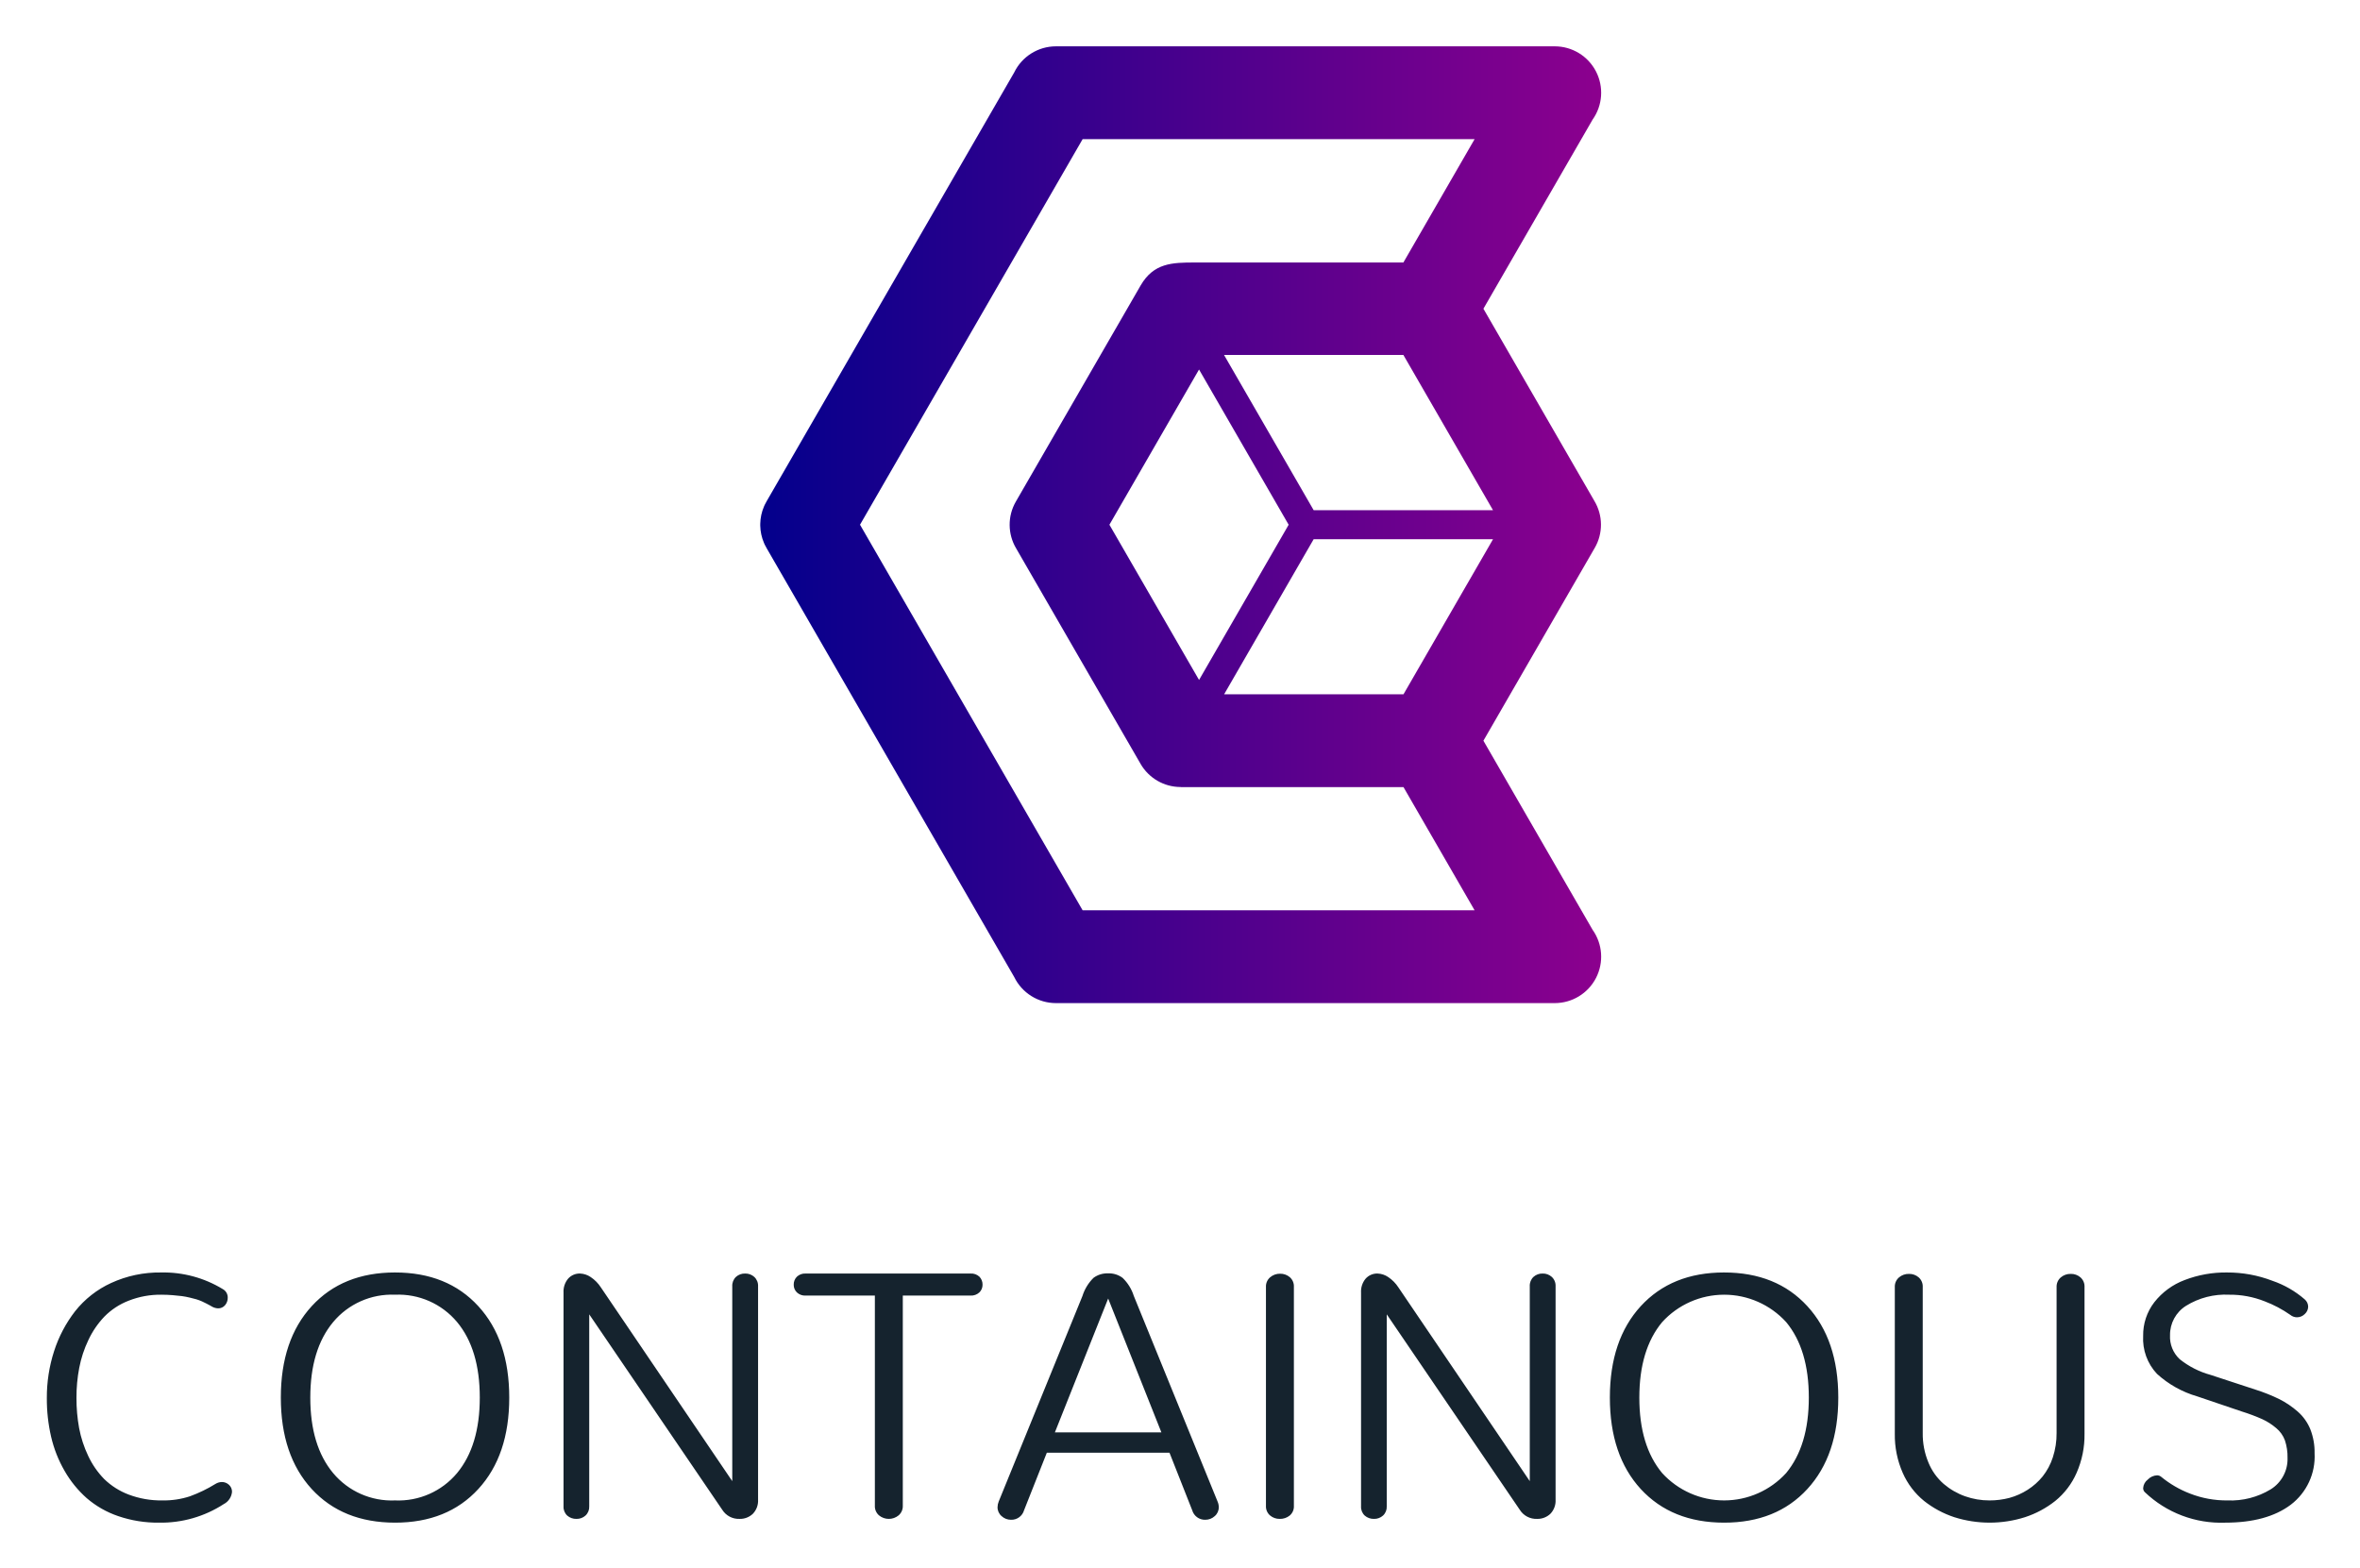
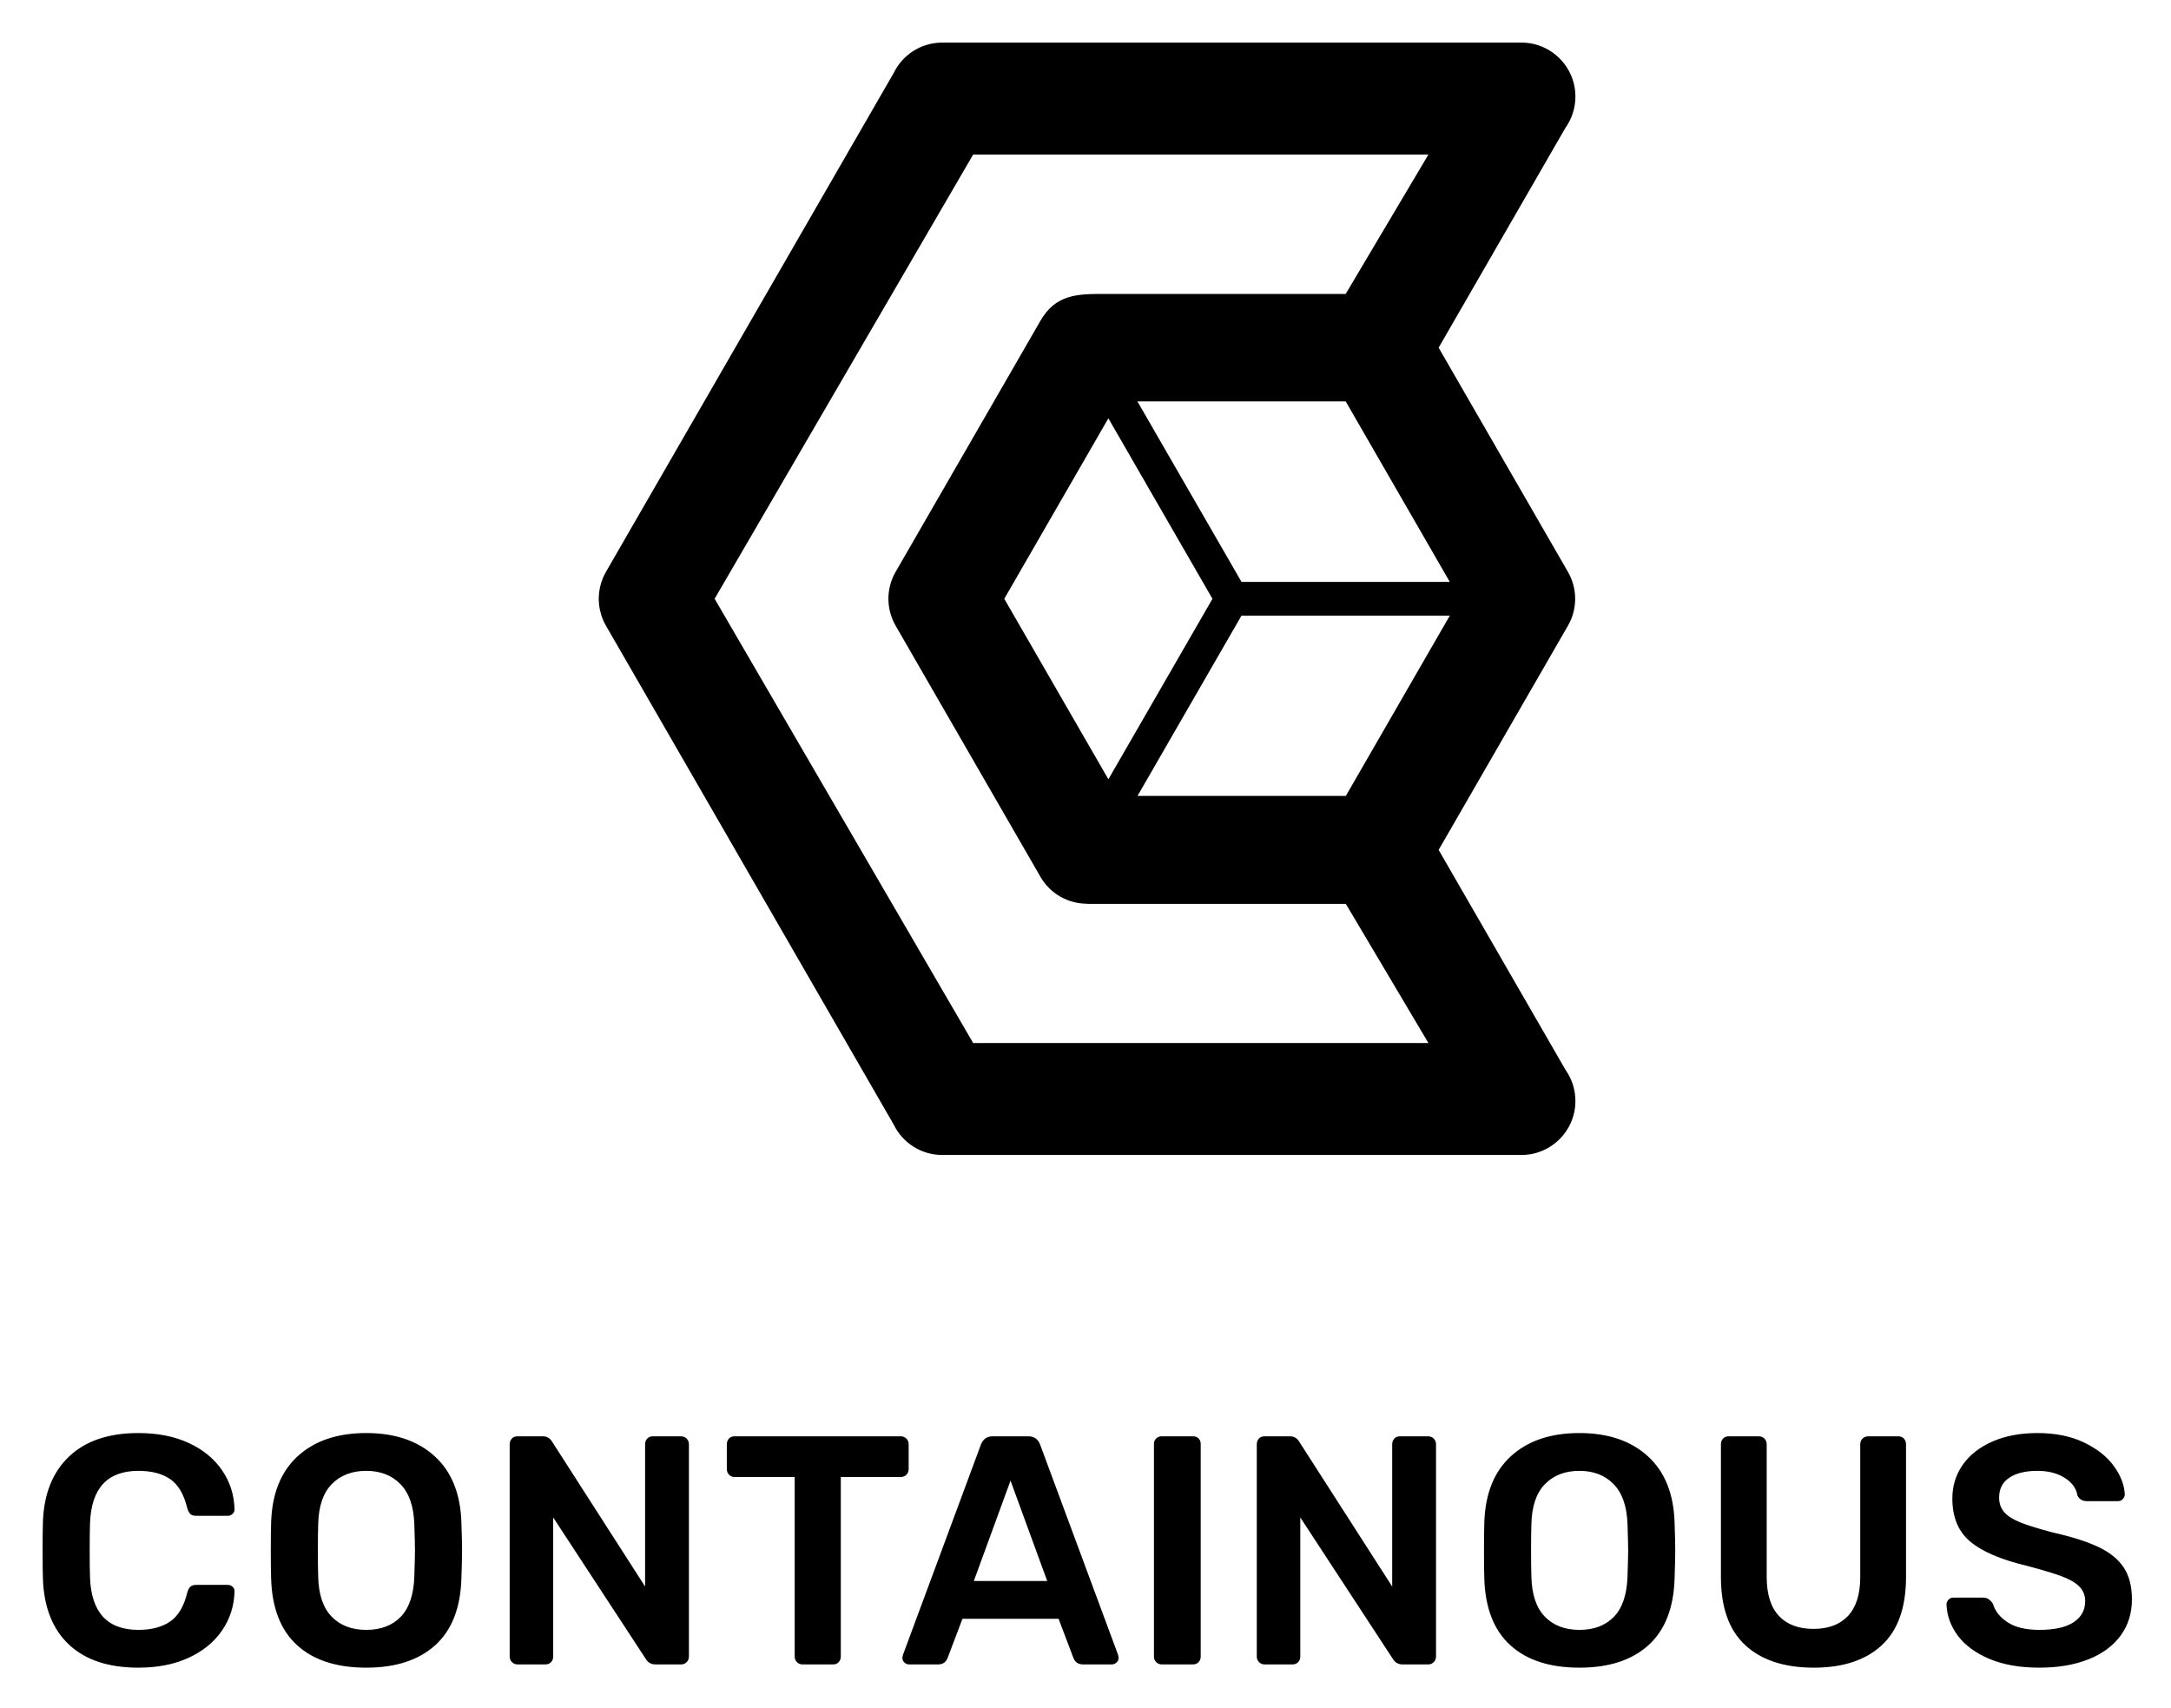
- <svg xmlns="http://www.w3.org/2000/svg" role="img" viewBox="12.00 -3.26 377.26 250.51">
-   <defs>
-     <style>.cls-1{fill:none}</style>
-     <linearGradient id="linear-gradient" x1="133.53" x2="267.956" y1="80.619" y2="80.619" gradientUnits="userSpaceOnUse">
-       <stop offset="0" stop-color="#03008c" />
-       <stop offset="1" stop-color="#8c008e" />
-     </linearGradient>
-   </defs>
-   <path d="M207.683 107.727h28.674l14.312-24.789h-28.674l-14.312 24.789zm-33.56 45.182l-39.544-68.492q-.17-.285-.314-.584l-.004-.008-.061-.13-.004-.01-.068-.153a7.349 7.349 0 0 1-.596-2.754v-.048l-.002-.111v76.473h47.27a7.42 7.42 0 0 1-6.677-4.183zm15.224-72.29l14.328 24.818 14.326-24.814-14.328-24.817-14.326 24.813zm-55.815-.159a7.356 7.356 0 0 1 .596-2.754l.067-.152.005-.01.06-.131.005-.008q.144-.299.314-.584l39.544-68.492a7.42 7.42 0 0 1 6.677-4.183h-47.27v76.473l.001-.111zM75.15 203.704a12.22 12.22 0 0 0-9.9 4.381q-3.652 4.386-3.647 12.062 0 7.685 3.647 12.07a12.21 12.21 0 0 0 9.9 4.372 12.222 12.222 0 0 0 9.917-4.372q3.625-4.385 3.63-12.07c0-5.133-1.213-9.167-3.63-12.071a12.222 12.222 0 0 0-9.917-4.372zM207.672 53.482l14.329 24.819h28.668L236.34 53.482h-28.668zm-27.042 172.23h17.025l-8.508-21.397-8.517 21.397z" class="cls-1" />
-   <path d="M267.956 11.565a7.384 7.384 0 0 1-1.372 4.299l-17.452 30.228 17.752 30.748a7.384 7.384 0 0 1 .057 7.46l-17.809 30.846 17.452 30.228a7.42 7.42 0 0 1-6.047 11.718h7.781V4.146h-7.781a7.42 7.42 0 0 1 7.42 7.419zm19.648 192.139a12.22 12.22 0 0 0-9.9 4.381q-3.652 4.386-3.647 12.062 0 7.685 3.648 12.07a13.415 13.415 0 0 0 19.817 0q3.625-4.385 3.629-12.07c0-5.133-1.212-9.167-3.629-12.071a12.222 12.222 0 0 0-9.918-4.372zm-86.869-81.139v-.017a7.398 7.398 0 0 1-6.404-3.692l-19.884-34.438a7.4 7.4 0 0 1-.051-7.508l19.935-34.528c2.094-3.615 5.049-3.68 8.674-3.68h33.335l11.384-19.718h-62.66L149.478 80.62l35.586 61.635h62.66l-11.367-19.689z" class="cls-1" />
-   <path fill="#15232e" d="M381.323 225.223a7.52 7.52 0 0 0-2.021-2.839 13.948 13.948 0 0 0-2.914-1.974 27.793 27.793 0 0 0-3.808-1.523l-7.22-2.369a13.598 13.598 0 0 1-4.926-2.51 4.885 4.885 0 0 1-1.542-3.826 5.461 5.461 0 0 1 2.557-4.701 11.947 11.947 0 0 1 6.91-1.777 14.987 14.987 0 0 1 5.65 1.053 18.648 18.648 0 0 1 4.108 2.172 1.672 1.672 0 0 0 1.072.385 1.753 1.753 0 0 0 1.241-.517 1.62 1.62 0 0 0 .545-1.184 1.563 1.563 0 0 0-.545-1.157 15.561 15.561 0 0 0-5.18-2.98 19.979 19.979 0 0 0-7.248-1.325 18.208 18.208 0 0 0-6.787 1.213 11.136 11.136 0 0 0-4.833 3.543 8.583 8.583 0 0 0-1.786 5.387 8.187 8.187 0 0 0 2.2 6.055 16.255 16.255 0 0 0 6.45 3.61l7.153 2.425a29.708 29.708 0 0 1 3.253 1.222 9.566 9.566 0 0 1 2.2 1.41 4.58 4.58 0 0 1 1.41 1.984 8.33 8.33 0 0 1 .414 2.792 5.695 5.695 0 0 1-2.699 5.03 12.316 12.316 0 0 1-6.89 1.767 16.002 16.002 0 0 1-6.017-1.1 16.67 16.67 0 0 1-4.588-2.67 1.037 1.037 0 0 0-.658-.244 2.206 2.206 0 0 0-1.485.677 1.863 1.863 0 0 0-.743 1.363.89.89 0 0 0 .272.658 17.652 17.652 0 0 0 12.862 4.87q6.641 0 10.453-2.859A9.686 9.686 0 0 0 382 229.05a9.994 9.994 0 0 0-.677-3.826zM131.114 200.32a2.102 2.102 0 0 0-1.466.536 1.932 1.932 0 0 0-.592 1.504v31.146l-20.994-30.958a5.75 5.75 0 0 0-1.635-1.664 3.226 3.226 0 0 0-1.692-.564 2.454 2.454 0 0 0-1.918.818 3.207 3.207 0 0 0-.733 2.237v34.154a1.878 1.878 0 0 0 .592 1.486 2.165 2.165 0 0 0 1.476.526 2.075 2.075 0 0 0 1.447-.536 1.885 1.885 0 0 0 .593-1.476v-30.685l21.265 31.24a3.111 3.111 0 0 0 2.754 1.457 2.981 2.981 0 0 0 2.134-.809 3.013 3.013 0 0 0 .837-2.246V202.36a1.912 1.912 0 0 0-.61-1.504 2.095 2.095 0 0 0-1.458-.536zm36.025 0h-26.36a1.89 1.89 0 0 0-1.392.507 1.75 1.75 0 0 0-.507 1.288 1.676 1.676 0 0 0 .507 1.223 1.89 1.89 0 0 0 1.391.507h11.075v33.572a1.931 1.931 0 0 0 .658 1.56 2.466 2.466 0 0 0 3.14 0 1.938 1.938 0 0 0 .667-1.56v-33.572h10.82a1.93 1.93 0 0 0 1.42-.507 1.676 1.676 0 0 0 .508-1.223 1.78 1.78 0 0 0-.498-1.288 1.909 1.909 0 0 0-1.43-.507zm-91.989-.17q-8.377 0-13.322 5.387-4.936 5.387-4.935 14.61 0 9.236 4.935 14.619 4.95 5.372 13.322 5.377 8.376 0 13.311-5.377 4.95-5.388 4.945-14.62 0-9.222-4.945-14.609-4.936-5.387-13.311-5.386zm9.917 32.067a12.222 12.222 0 0 1-9.917 4.372 12.21 12.21 0 0 1-9.9-4.372q-3.652-4.385-3.647-12.07 0-7.672 3.647-12.062a12.22 12.22 0 0 1 9.9-4.381 12.222 12.222 0 0 1 9.917 4.372c2.417 2.904 3.63 6.938 3.63 12.07q0 7.686-3.63 12.071zm-37.632 1.429a2.023 2.023 0 0 0-.987.302 22.399 22.399 0 0 1-4.09 1.983 13.352 13.352 0 0 1-4.418.658 14.629 14.629 0 0 1-5.358-.93 11.401 11.401 0 0 1-3.93-2.492 13.463 13.463 0 0 1-2.557-3.704 18.151 18.151 0 0 1-1.448-4.437 26.426 26.426 0 0 1-.423-4.823 24.93 24.93 0 0 1 .442-4.804 18.197 18.197 0 0 1 1.466-4.456 14.033 14.033 0 0 1 2.567-3.751 11.001 11.001 0 0 1 3.863-2.529 13.787 13.787 0 0 1 5.266-.959c.62 0 1.221.029 1.786.075.573.048 1.062.094 1.475.15s.846.142 1.279.245c.441.113.78.198 1.024.264a7.97 7.97 0 0 1 .884.329c.348.16.565.263.659.32.094.055.281.159.573.3l.442.254a2.138 2.138 0 0 0 .912.244 1.402 1.402 0 0 0 1.119-.507 1.789 1.789 0 0 0 .423-1.176 1.515 1.515 0 0 0-.8-1.4 18.209 18.209 0 0 0-9.861-2.651 18.468 18.468 0 0 0-7.982 1.682 15.655 15.655 0 0 0-5.763 4.523 20.822 20.822 0 0 0-3.356 6.383 24.085 24.085 0 0 0-1.156 7.493 26.867 26.867 0 0 0 .686 6.185 19.833 19.833 0 0 0 2.153 5.453 17.275 17.275 0 0 0 3.535 4.353 15.17 15.17 0 0 0 5.039 2.876 19.49 19.49 0 0 0 6.515 1.044 18.422 18.422 0 0 0 10.36-2.971 2.45 2.45 0 0 0 1.316-1.955 1.492 1.492 0 0 0-.48-1.119 1.654 1.654 0 0 0-1.175-.452zm145.811-29.744a6.932 6.932 0 0 0-1.777-2.877 3.611 3.611 0 0 0-2.322-.733 3.697 3.697 0 0 0-2.34.714 7.025 7.025 0 0 0-1.768 2.896l-13.388 32.856a2.518 2.518 0 0 0-.188.912 1.844 1.844 0 0 0 .65 1.43 2.186 2.186 0 0 0 1.494.582 2.1 2.1 0 0 0 2.096-1.523l3.638-9.194h19.61l3.63 9.194a2.109 2.109 0 0 0 2.096 1.523 2.192 2.192 0 0 0 1.505-.583 1.843 1.843 0 0 0 .648-1.429 2.34 2.34 0 0 0-.197-.912zm-12.616 21.81l8.517-21.397 8.508 21.397zm35.997-25.364a2.394 2.394 0 0 0-1.58.564 1.92 1.92 0 0 0-.677 1.56v34.973a1.902 1.902 0 0 0 .649 1.541 2.321 2.321 0 0 0 1.551.555 2.433 2.433 0 0 0 1.598-.536 1.89 1.89 0 0 0 .668-1.56v-34.972a1.937 1.937 0 0 0-.65-1.57 2.331 2.331 0 0 0-1.56-.555zm126.396.028a2.37 2.37 0 0 0-1.597.565 1.936 1.936 0 0 0-.668 1.56v23.295a12.155 12.155 0 0 1-.602 3.912 9.794 9.794 0 0 1-1.626 3.046 10.014 10.014 0 0 1-2.397 2.134 10.627 10.627 0 0 1-2.915 1.297 12.334 12.334 0 0 1-3.168.404 11.53 11.53 0 0 1-3.93-.667 10.873 10.873 0 0 1-3.412-1.974 9.085 9.085 0 0 1-2.435-3.413 11.806 11.806 0 0 1-.912-4.739v-23.295a1.937 1.937 0 0 0-.649-1.57 2.278 2.278 0 0 0-1.55-.555 2.37 2.37 0 0 0-1.599.565 1.936 1.936 0 0 0-.667 1.56v23.409a14.99 14.99 0 0 0 1.269 6.28 11.961 11.961 0 0 0 3.412 4.484 15.717 15.717 0 0 0 4.823 2.594 18.728 18.728 0 0 0 11.31 0 15.554 15.554 0 0 0 4.832-2.594 11.96 11.96 0 0 0 3.412-4.485 14.99 14.99 0 0 0 1.269-6.28v-23.408a1.937 1.937 0 0 0-.648-1.57 2.278 2.278 0 0 0-1.552-.555zm-55.419-.226q-8.376 0-13.321 5.387-4.936 5.387-4.936 14.61 0 9.236 4.936 14.619 4.95 5.372 13.321 5.377 8.377 0 13.312-5.377 4.95-5.388 4.945-14.62 0-9.222-4.945-14.609-4.936-5.387-13.312-5.386zm9.918 32.067a13.415 13.415 0 0 1-19.817 0q-3.653-4.385-3.647-12.07 0-7.672 3.647-12.062a13.405 13.405 0 0 1 19.817-.01c2.417 2.905 3.629 6.939 3.629 12.072q0 7.685-3.629 12.07zm-38.92-31.897a2.101 2.101 0 0 0-1.466.536 1.932 1.932 0 0 0-.593 1.504v31.146l-20.993-30.958a5.751 5.751 0 0 0-1.635-1.664 3.226 3.226 0 0 0-1.692-.564 2.454 2.454 0 0 0-1.918.818 3.207 3.207 0 0 0-.733 2.237v34.154a1.878 1.878 0 0 0 .592 1.486 2.165 2.165 0 0 0 1.476.526 2.075 2.075 0 0 0 1.447-.536 1.885 1.885 0 0 0 .593-1.476v-30.685l21.265 31.24a3.11 3.11 0 0 0 2.754 1.457 2.982 2.982 0 0 0 2.134-.809 3.012 3.012 0 0 0 .837-2.246V202.36a1.913 1.913 0 0 0-.611-1.504 2.096 2.096 0 0 0-1.457-.536z" />
-   <path fill="url(#linear-gradient)" d="M249.132 115.146l17.81-30.846a7.384 7.384 0 0 0-.058-7.46l-17.752-30.748 17.452-30.228a7.42 7.42 0 0 0-6.047-11.718h-79.736a7.42 7.42 0 0 0-6.678 4.183L134.579 76.82q-.17.285-.314.584l-.004.008-.061.13-.004.01-.068.153a7.356 7.356 0 0 0-.596 2.754v.048l-.002.11.001.112v.048a7.349 7.349 0 0 0 .597 2.753v.001l.068.152.004.01.06.131.005.008q.144.299.314.584l39.544 68.492a7.42 7.42 0 0 0 6.678 4.183h79.736a7.42 7.42 0 0 0 6.047-11.718zm-12.775-7.42h-28.674l14.312-24.788h28.674zm-32.682-2.29L189.347 80.62l14.326-24.813L218 80.623zm46.994-27.135H222l-14.33-24.82 28.67.001zm-65.605 63.953l-35.586-61.635 35.586-61.635h62.66L236.34 38.702h-33.335c-3.625 0-6.58.065-8.674 3.68L174.396 76.91a7.4 7.4 0 0 0 .051 7.508l19.884 34.438a7.398 7.398 0 0 0 6.404 3.692v.017h35.622l11.367 19.689z" />
+ <svg xmlns="http://www.w3.org/2000/svg" role="img" viewBox="-4.44 -4.44 230.62 181.37">
+   <path d="M166.088,89.629 C167.705,86.836 169.985,86.786 172.783,86.786 L198.511,86.786 L207.297,71.978 L158.937,71.978 L131.473,119.172 L158.937,166.367 L207.297,166.367 L198.524,151.582 L171.031,151.582 L171.031,151.569 C169.062,151.566 167.147,150.545 166.088,148.716 L150.743,122.108 C149.715,120.383 149.627,118.168 150.703,116.307 L166.088,89.629 Z M150.493,175.027 L119.973,122.107 C119.886,121.96 119.805,121.81 119.731,121.656 L119.728,121.65 L119.681,121.549 L119.677,121.541 L119.626,121.423 C119.33,120.734 119.18,120.013 119.165,119.295 L119.164,119.258 L119.164,119.172 L119.164,119.086 L119.165,119.049 C119.18,118.333 119.33,117.61 119.625,116.922 L119.677,116.804 L119.681,116.796 L119.728,116.696 L119.731,116.689 C119.805,116.535 119.886,116.385 119.973,116.238 L150.493,63.318 C151.421,61.405 153.379,60.086 155.646,60.086 L217.185,60.086 C220.347,60.086 222.911,62.653 222.911,65.818 C222.911,67.056 222.52,68.203 221.853,69.14 L208.383,92.496 L222.084,116.253 C223.1,117.966 223.191,120.165 222.128,122.017 L208.383,145.849 L221.853,169.205 C222.52,170.142 222.911,171.288 222.911,172.526 C222.911,175.692 220.347,178.259 217.185,178.259 L155.646,178.259 C153.379,178.259 151.421,176.94 150.493,175.027 Z M209.569,120.964 L187.44,120.964 L176.394,140.117 L198.524,140.117 L209.569,120.964 Z M173.301,138.348 L184.357,119.176 L173.299,100.001 L162.242,119.173 L173.301,138.348 Z M187.444,117.381 L209.569,117.381 L198.511,98.205 L176.385,98.205 L187.444,117.381 Z M70.262,232.727 C67.089,232.727 64.634,231.914 62.898,230.287 C61.161,228.66 60.236,226.346 60.121,223.346 C60.098,222.723 60.086,221.707 60.086,220.299 C60.086,218.868 60.098,217.83 60.121,217.184 C60.236,214.229 61.167,211.927 62.915,210.277 C64.663,208.627 67.112,207.802 70.262,207.802 C72.309,207.802 74.091,208.154 75.609,208.858 C77.127,209.562 78.306,210.525 79.145,211.749 C79.984,212.972 80.427,214.345 80.473,215.868 L80.473,215.937 C80.473,216.122 80.398,216.278 80.249,216.405 C80.099,216.532 79.933,216.595 79.749,216.595 L76.403,216.595 C76.127,216.595 75.92,216.532 75.782,216.405 C75.644,216.278 75.529,216.053 75.437,215.73 C75.092,214.299 74.494,213.289 73.643,212.701 C72.792,212.112 71.665,211.818 70.262,211.818 C66.974,211.818 65.261,213.664 65.123,217.357 C65.1,217.98 65.088,218.938 65.088,220.23 C65.088,221.522 65.1,222.503 65.123,223.173 C65.261,226.865 66.974,228.712 70.262,228.712 C71.642,228.712 72.763,228.417 73.626,227.829 C74.488,227.24 75.092,226.231 75.437,224.8 C75.529,224.477 75.644,224.252 75.782,224.125 C75.92,223.998 76.127,223.934 76.403,223.934 L79.749,223.934 C79.956,223.934 80.134,224.003 80.283,224.142 C80.433,224.28 80.496,224.453 80.473,224.661 C80.427,226.184 79.984,227.558 79.145,228.781 C78.306,230.004 77.127,230.967 75.609,231.671 C74.091,232.375 72.309,232.727 70.262,232.727 Z M94.467,232.727 C91.316,232.727 88.867,231.931 87.119,230.339 C85.371,228.746 84.451,226.381 84.36,223.242 C84.337,222.573 84.325,221.592 84.325,220.299 C84.325,218.984 84.337,217.991 84.36,217.322 C84.451,214.253 85.394,211.899 87.188,210.26 C88.982,208.621 91.408,207.802 94.467,207.802 C97.502,207.802 99.923,208.621 101.728,210.26 C103.533,211.899 104.482,214.253 104.574,217.322 C104.62,218.661 104.643,219.653 104.643,220.299 C104.643,220.922 104.62,221.903 104.574,223.242 C104.482,226.381 103.556,228.746 101.797,230.339 C100.038,231.931 97.594,232.727 94.467,232.727 Z M94.467,228.712 C96.007,228.712 97.226,228.25 98.123,227.327 C99.02,226.404 99.503,224.984 99.572,223.069 C99.618,221.684 99.641,220.749 99.641,220.265 C99.641,219.734 99.618,218.799 99.572,217.461 C99.503,215.568 99.009,214.155 98.089,213.22 C97.169,212.285 95.961,211.818 94.467,211.818 C92.949,211.818 91.73,212.285 90.81,213.22 C89.89,214.155 89.407,215.568 89.361,217.461 C89.338,218.13 89.327,219.065 89.327,220.265 C89.327,221.442 89.338,222.376 89.361,223.069 C89.407,224.961 89.884,226.375 90.793,227.309 C91.701,228.244 92.926,228.712 94.467,228.712 Z M110.53,232.381 C110.3,232.381 110.105,232.3 109.944,232.139 C109.783,231.977 109.702,231.781 109.702,231.55 L109.702,209.014 C109.702,208.76 109.777,208.552 109.926,208.391 C110.076,208.229 110.277,208.148 110.53,208.148 L113.221,208.148 C113.658,208.148 113.991,208.344 114.221,208.737 L124.087,224.107 L124.087,209.014 C124.087,208.76 124.161,208.552 124.311,208.391 C124.46,208.229 124.662,208.148 124.915,208.148 L127.881,208.148 C128.134,208.148 128.341,208.229 128.502,208.391 C128.663,208.552 128.743,208.76 128.743,209.014 L128.743,231.516 C128.743,231.769 128.663,231.977 128.502,232.139 C128.341,232.3 128.146,232.381 127.916,232.381 L125.19,232.381 C124.731,232.381 124.386,232.185 124.156,231.793 L114.324,216.768 L114.324,231.55 C114.324,231.781 114.25,231.977 114.1,232.139 C113.951,232.3 113.75,232.381 113.497,232.381 L110.53,232.381 Z M140.805,232.381 C140.575,232.381 140.38,232.3 140.219,232.139 C140.058,231.977 139.977,231.781 139.977,231.55 L139.977,212.476 L133.596,212.476 C133.366,212.476 133.17,212.395 133.009,212.233 C132.848,212.072 132.768,211.864 132.768,211.61 L132.768,209.014 C132.768,208.76 132.843,208.552 132.992,208.391 C133.142,208.229 133.343,208.148 133.596,208.148 L151.223,208.148 C151.476,208.148 151.683,208.229 151.844,208.391 C152.005,208.552 152.085,208.76 152.085,209.014 L152.085,211.61 C152.085,211.864 152.005,212.072 151.844,212.233 C151.683,212.395 151.476,212.476 151.223,212.476 L144.876,212.476 L144.876,231.55 C144.876,231.781 144.801,231.977 144.652,232.139 C144.502,232.3 144.301,232.381 144.048,232.381 L140.805,232.381 Z M152.143,232.381 C151.936,232.381 151.763,232.312 151.625,232.173 C151.487,232.035 151.418,231.862 151.418,231.654 L151.487,231.343 L159.766,209.014 C159.996,208.437 160.41,208.148 161.008,208.148 L164.803,208.148 C165.401,208.148 165.814,208.437 166.044,209.014 L174.323,231.343 L174.392,231.654 C174.392,231.862 174.318,232.035 174.168,232.173 C174.019,232.312 173.852,232.381 173.668,232.381 L170.598,232.381 C170.115,232.381 169.781,232.162 169.597,231.723 L168.011,227.535 L157.8,227.535 L156.213,231.723 C156.029,232.162 155.696,232.381 155.213,232.381 L152.143,232.381 Z M159.007,223.519 L166.803,223.519 L162.905,212.856 L159.007,223.519 Z M178.969,232.381 C178.739,232.381 178.543,232.3 178.382,232.139 C178.221,231.977 178.141,231.781 178.141,231.55 L178.141,208.979 C178.141,208.725 178.221,208.523 178.382,208.373 C178.543,208.223 178.739,208.148 178.969,208.148 L182.28,208.148 C182.533,208.148 182.734,208.223 182.884,208.373 C183.033,208.523 183.108,208.725 183.108,208.979 L183.108,231.55 C183.108,231.781 183.033,231.977 182.884,232.139 C182.734,232.3 182.533,232.381 182.28,232.381 L178.969,232.381 Z M189.892,232.381 C189.662,232.381 189.467,232.3 189.306,232.139 C189.145,231.977 189.064,231.781 189.064,231.55 L189.064,209.014 C189.064,208.76 189.139,208.552 189.289,208.391 C189.438,208.229 189.639,208.148 189.892,208.148 L192.583,208.148 C193.02,208.148 193.353,208.344 193.583,208.737 L203.449,224.107 L203.449,209.014 C203.449,208.76 203.524,208.552 203.673,208.391 C203.823,208.229 204.024,208.148 204.277,208.148 L207.243,208.148 C207.496,208.148 207.703,208.229 207.864,208.391 C208.025,208.552 208.106,208.76 208.106,209.014 L208.106,231.516 C208.106,231.769 208.025,231.977 207.864,232.139 C207.703,232.3 207.508,232.381 207.278,232.381 L204.553,232.381 C204.093,232.381 203.748,232.185 203.518,231.793 L193.687,216.768 L193.687,231.55 C193.687,231.781 193.612,231.977 193.462,232.139 C193.313,232.3 193.112,232.381 192.859,232.381 L189.892,232.381 Z M223.341,232.727 C220.191,232.727 217.741,231.931 215.994,230.339 C214.246,228.746 213.326,226.381 213.234,223.242 C213.211,222.573 213.2,221.592 213.2,220.299 C213.2,218.984 213.211,217.991 213.234,217.322 C213.326,214.253 214.269,211.899 216.063,210.26 C217.856,208.621 220.283,207.802 223.341,207.802 C226.377,207.802 228.797,208.621 230.602,210.26 C232.408,211.899 233.356,214.253 233.448,217.322 C233.494,218.661 233.517,219.653 233.517,220.299 C233.517,220.922 233.494,221.903 233.448,223.242 C233.356,226.381 232.431,228.746 230.671,230.339 C228.912,231.931 226.469,232.727 223.341,232.727 Z M223.341,228.712 C224.882,228.712 226.101,228.25 226.998,227.327 C227.895,226.404 228.377,224.984 228.446,223.069 C228.492,221.684 228.515,220.749 228.515,220.265 C228.515,219.734 228.492,218.799 228.446,217.461 C228.377,215.568 227.883,214.155 226.963,213.22 C226.043,212.285 224.836,211.818 223.341,211.818 C221.823,211.818 220.605,212.285 219.685,213.22 C218.765,214.155 218.282,215.568 218.236,217.461 C218.213,218.13 218.201,219.065 218.201,220.265 C218.201,221.442 218.213,222.376 218.236,223.069 C218.282,224.961 218.759,226.375 219.667,227.309 C220.576,228.244 221.8,228.712 223.341,228.712 Z M248.235,232.727 C245.108,232.727 242.682,231.931 240.957,230.339 C239.232,228.746 238.37,226.334 238.37,223.103 L238.37,209.014 C238.37,208.76 238.444,208.552 238.594,208.391 C238.743,208.229 238.945,208.148 239.197,208.148 L242.371,208.148 C242.624,208.148 242.831,208.229 242.992,208.391 C243.153,208.552 243.233,208.76 243.233,209.014 L243.233,223.103 C243.233,224.927 243.665,226.3 244.527,227.223 C245.389,228.146 246.614,228.608 248.201,228.608 C249.788,228.608 251.012,228.146 251.875,227.223 C252.737,226.3 253.168,224.927 253.168,223.103 L253.168,209.014 C253.168,208.76 253.249,208.552 253.41,208.391 C253.571,208.229 253.778,208.148 254.03,208.148 L257.204,208.148 C257.457,208.148 257.658,208.229 257.808,208.391 C257.957,208.552 258.032,208.76 258.032,209.014 L258.032,223.103 C258.032,226.334 257.175,228.746 255.462,230.339 C253.749,231.931 251.34,232.727 248.235,232.727 Z M272.198,232.727 C270.128,232.727 268.358,232.416 266.886,231.793 C265.414,231.169 264.299,230.35 263.54,229.335 C262.781,228.319 262.378,227.211 262.332,226.011 C262.332,225.827 262.401,225.659 262.539,225.509 C262.677,225.359 262.85,225.284 263.057,225.284 L266.196,225.284 C266.449,225.284 266.656,225.342 266.817,225.457 C266.978,225.573 267.127,225.734 267.265,225.942 C267.495,226.727 268.018,227.384 268.835,227.915 C269.651,228.446 270.772,228.712 272.198,228.712 C273.808,228.712 275.021,228.44 275.837,227.898 C276.654,227.356 277.062,226.611 277.062,225.665 C277.062,225.042 276.855,224.523 276.441,224.107 C276.027,223.692 275.4,223.328 274.561,223.017 C273.722,222.705 272.474,222.33 270.818,221.892 C268.105,221.245 266.115,220.392 264.851,219.33 C263.586,218.268 262.953,216.745 262.953,214.76 C262.953,213.422 263.321,212.227 264.057,211.177 C264.793,210.127 265.845,209.302 267.213,208.702 C268.582,208.102 270.174,207.802 271.991,207.802 C273.9,207.802 275.55,208.137 276.941,208.806 C278.332,209.475 279.39,210.312 280.115,211.316 C280.839,212.32 281.224,213.318 281.27,214.31 C281.27,214.495 281.201,214.662 281.063,214.812 C280.925,214.962 280.753,215.037 280.546,215.037 L277.269,215.037 C276.763,215.037 276.418,214.83 276.234,214.414 C276.119,213.676 275.671,213.058 274.889,212.562 C274.107,212.066 273.141,211.818 271.991,211.818 C270.726,211.818 269.732,212.06 269.007,212.545 C268.283,213.029 267.921,213.733 267.921,214.656 C267.921,215.28 268.105,215.799 268.473,216.214 C268.84,216.63 269.415,216.993 270.197,217.305 C270.979,217.616 272.118,217.968 273.612,218.361 C275.659,218.822 277.286,219.341 278.493,219.918 C279.701,220.495 280.592,221.222 281.167,222.099 C281.742,222.976 282.029,224.096 282.029,225.457 C282.029,226.958 281.621,228.256 280.805,229.352 C279.988,230.448 278.838,231.285 277.355,231.862 C275.872,232.439 274.153,232.727 272.198,232.727 Z" transform="translate(-60 -60)" />
</svg>
